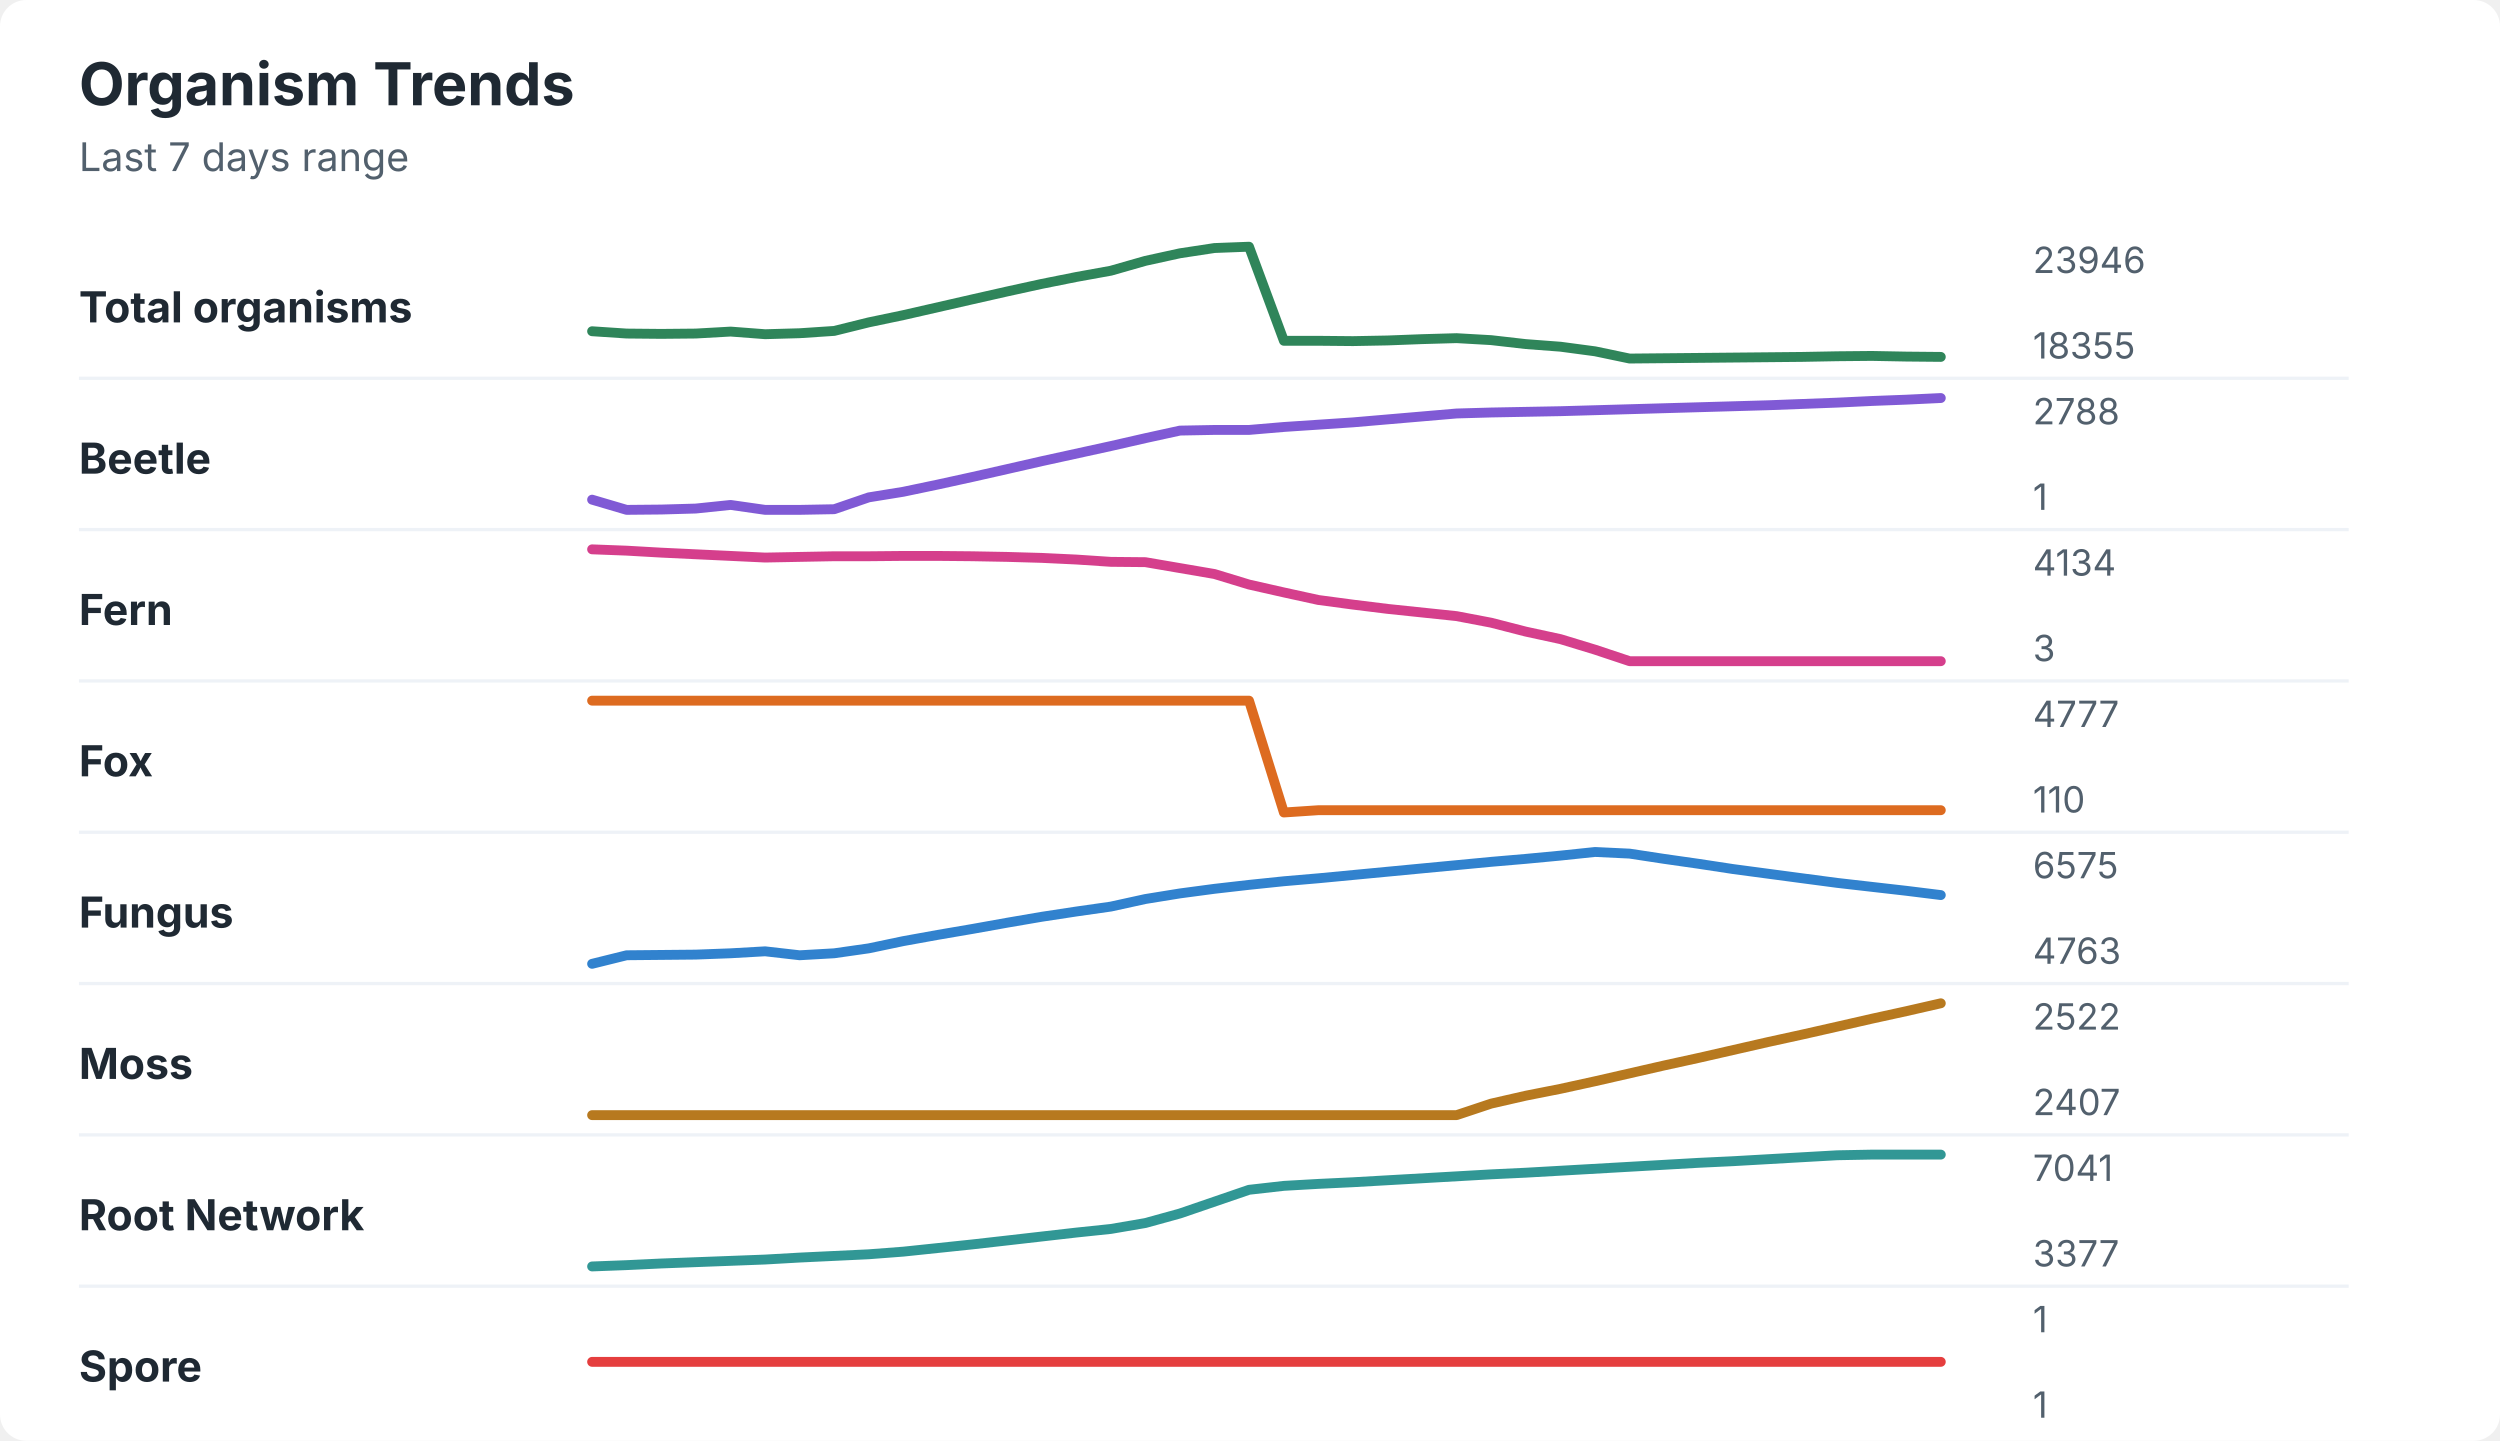
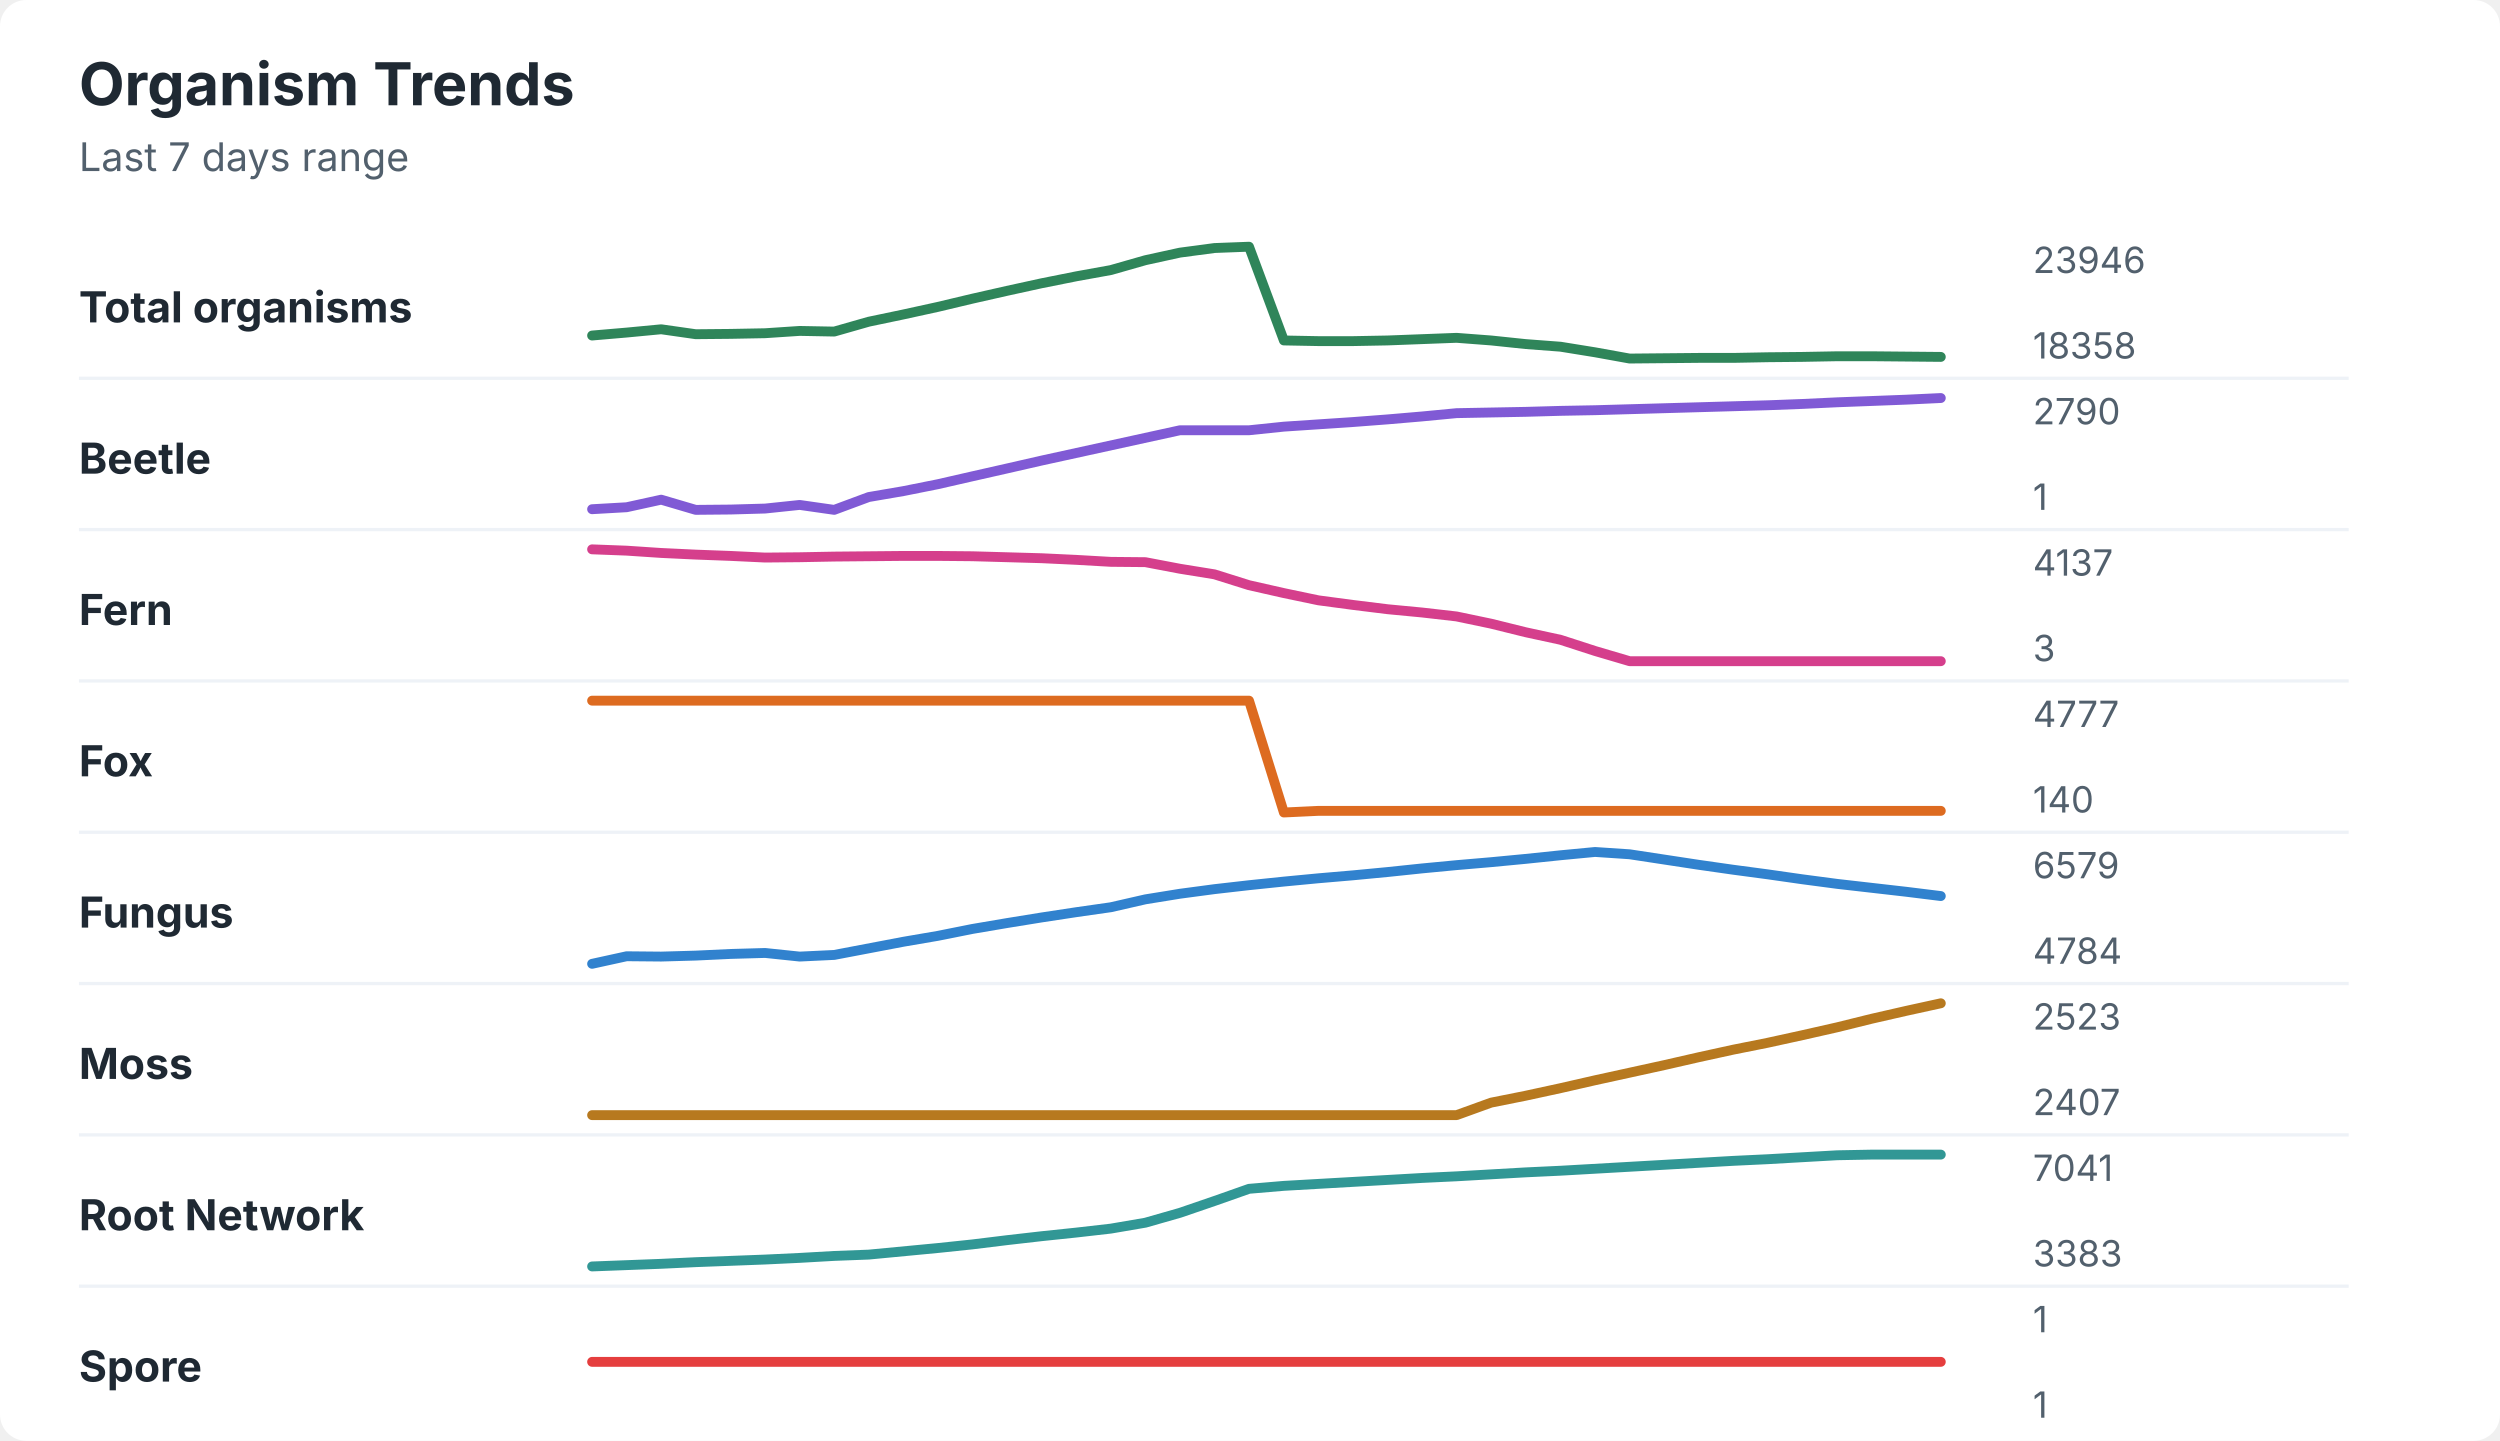
<svg xmlns="http://www.w3.org/2000/svg" width="760" height="438" viewBox="0 0 760 438" role="img" aria-labelledby="title desc">
  <rect width="760" height="438" rx="8" fill="#ffffff" />
  <style>
    text { font-family: -apple-system, BlinkMacSystemFont, "Segoe UI", sans-serif; }
    .title { font-size: 18px; font-weight: 700; fill: #1f2933; }
    .subtitle { font-size: 12px; fill: #52606d; }
    .label { font-size: 13px; font-weight: 650; fill: #1f2933; }
    .axis-value { font-size: 11px; fill: #52606d; }
    .separator { stroke: #eef2f7; stroke-width: 1; }
  </style>
  <text x="24" y="32" class="title">Organism Trends</text>
  <text x="24" y="52" class="subtitle">Last 7 days range</text>
  <text x="24" y="98" class="label">Total organisms</text>
-   <polyline points="180.0,100.7 190.5,101.4 201.0,101.5 211.5,101.4 222.1,100.8 232.6,101.6 243.1,101.3 253.6,100.6 264.1,98.0 274.6,95.8 285.1,93.4 295.6,91.0 306.2,88.6 316.7,86.3 327.2,84.2 337.7,82.3 348.2,79.3 358.7,77.0 369.2,75.4 379.7,75.0 390.3,103.6 400.8,103.6 411.3,103.7 421.8,103.5 432.3,103.1 442.8,102.8 453.3,103.4 463.8,104.6 474.4,105.4 484.9,106.8 495.4,109.0 505.9,108.9 516.4,108.8 526.9,108.7 537.4,108.6 547.9,108.5 558.5,108.3 569.0,108.2 579.5,108.4 590.0,108.5 " fill="none" stroke="#2f855a" stroke-width="3" stroke-linecap="round" stroke-linejoin="round" />
+   <polyline points="180.0,102.0 190.5,101.1 201.0,100.1 211.5,101.6 222.1,101.5 232.6,101.3 243.1,100.6 253.6,100.8 264.1,97.8 274.6,95.6 285.1,93.3 295.6,90.8 306.2,88.4 316.7,86.1 327.2,84.0 337.7,82.1 348.2,79.1 358.7,76.8 369.2,75.4 379.7,75.0 390.3,103.5 400.8,103.7 411.3,103.7 421.8,103.5 432.3,103.1 442.8,102.7 453.3,103.5 463.8,104.6 474.4,105.4 484.9,107.1 495.4,109.0 505.9,108.9 516.4,108.8 526.9,108.8 537.4,108.6 547.9,108.5 558.5,108.3 569.0,108.3 579.5,108.4 590.0,108.5 " fill="none" stroke="#2f855a" stroke-width="3" stroke-linecap="round" stroke-linejoin="round" />
  <text x="618" y="83" class="axis-value">23946</text>
-   <text x="618" y="109" class="axis-value">18355</text>
+   <text x="618" y="109" class="axis-value">18358</text>
  <line x1="24" y1="115.0" x2="714" y2="115.0" class="separator" />
  <text x="24" y="144" class="label">Beetle</text>
-   <polyline points="180.0,151.9 190.5,155.0 201.0,154.9 211.5,154.6 222.1,153.5 232.6,155.0 243.1,155.0 253.6,154.8 264.1,151.2 274.6,149.5 285.1,147.3 295.6,145.0 306.2,142.6 316.7,140.2 327.2,137.9 337.7,135.6 348.2,133.2 358.7,130.9 369.2,130.7 379.7,130.7 390.3,129.8 400.8,129.1 411.3,128.4 421.8,127.5 432.3,126.6 442.8,125.7 453.3,125.4 463.8,125.2 474.4,125.0 484.9,124.7 495.4,124.4 505.9,124.1 516.4,123.8 526.9,123.5 537.4,123.2 547.9,122.8 558.5,122.4 569.0,121.9 579.5,121.5 590.0,121.0 " fill="none" stroke="#805ad5" stroke-width="3" stroke-linecap="round" stroke-linejoin="round" />
-   <text x="618" y="129" class="axis-value">2788</text>
+   <polyline points="180.0,154.8 190.5,154.2 201.0,151.9 211.5,155.0 222.1,154.9 232.6,154.6 243.1,153.5 253.6,155.0 264.1,151.1 274.6,149.3 285.1,147.2 295.6,144.8 306.2,142.4 316.7,140.0 327.2,137.7 337.7,135.4 348.2,133.1 358.7,130.8 369.2,130.8 379.7,130.8 390.3,129.7 400.8,129.0 411.3,128.3 421.8,127.5 432.3,126.6 442.8,125.6 453.3,125.4 463.8,125.2 474.4,124.9 484.9,124.7 495.4,124.4 505.9,124.1 516.4,123.8 526.9,123.5 537.4,123.2 547.9,122.8 558.5,122.3 569.0,121.9 579.5,121.5 590.0,121.0 " fill="none" stroke="#805ad5" stroke-width="3" stroke-linecap="round" stroke-linejoin="round" />
+   <text x="618" y="129" class="axis-value">2790</text>
  <text x="618" y="155" class="axis-value">1</text>
  <line x1="24" y1="161.0" x2="714" y2="161.0" class="separator" />
  <text x="24" y="190" class="label">Fern</text>
-   <polyline points="180.0,167.0 190.5,167.4 201.0,168.0 211.5,168.5 222.1,169.0 232.6,169.5 243.1,169.3 253.6,169.1 264.1,169.1 274.6,169.0 285.1,169.0 295.6,169.1 306.2,169.3 316.7,169.6 327.2,170.1 337.7,170.8 348.2,170.9 358.7,172.7 369.2,174.5 379.7,177.7 390.3,180.1 400.8,182.4 411.3,183.8 421.8,185.1 432.3,186.2 442.8,187.3 453.3,189.3 463.8,192.0 474.4,194.3 484.9,197.5 495.4,201.0 505.9,201.0 516.4,201.0 526.9,201.0 537.4,201.0 547.9,201.0 558.5,201.0 569.0,201.0 579.5,201.0 590.0,201.0 " fill="none" stroke="#d53f8c" stroke-width="3" stroke-linecap="round" stroke-linejoin="round" />
-   <text x="618" y="175" class="axis-value">4134</text>
+   <polyline points="180.0,167.0 190.5,167.4 201.0,168.1 211.5,168.6 222.1,169.0 232.6,169.5 243.1,169.4 253.6,169.2 264.1,169.1 274.6,169.0 285.1,169.0 295.6,169.1 306.2,169.4 316.7,169.7 327.2,170.2 337.7,170.8 348.2,170.9 358.7,172.9 369.2,174.6 379.7,177.9 390.3,180.3 400.8,182.5 411.3,183.9 421.8,185.2 432.3,186.2 442.8,187.4 453.3,189.6 463.8,192.2 474.4,194.5 484.9,197.9 495.4,201.0 505.9,201.0 516.4,201.0 526.9,201.0 537.4,201.0 547.9,201.0 558.5,201.0 569.0,201.0 579.5,201.0 590.0,201.0 " fill="none" stroke="#d53f8c" stroke-width="3" stroke-linecap="round" stroke-linejoin="round" />
+   <text x="618" y="175" class="axis-value">4137</text>
  <text x="618" y="201" class="axis-value">3</text>
  <line x1="24" y1="207.0" x2="714" y2="207.0" class="separator" />
  <text x="24" y="236" class="label">Fox</text>
-   <polyline points="180.0,213.0 190.5,213.0 201.0,213.0 211.5,213.0 222.1,213.0 232.6,213.0 243.1,213.0 253.6,213.0 264.1,213.0 274.6,213.0 285.1,213.0 295.6,213.0 306.2,213.0 316.7,213.0 327.2,213.0 337.7,213.0 348.2,213.0 358.7,213.0 369.2,213.0 379.7,213.0 390.3,247.0 400.8,246.3 411.3,246.3 421.8,246.3 432.3,246.3 442.8,246.3 453.3,246.3 463.8,246.3 474.4,246.3 484.9,246.3 495.4,246.3 505.9,246.3 516.4,246.3 526.9,246.3 537.4,246.3 547.9,246.3 558.5,246.3 569.0,246.3 579.5,246.3 590.0,246.3 " fill="none" stroke="#dd6b20" stroke-width="3" stroke-linecap="round" stroke-linejoin="round" />
+   <polyline points="180.0,213.0 190.5,213.0 201.0,213.0 211.5,213.0 222.1,213.0 232.6,213.0 243.1,213.0 253.6,213.0 264.1,213.0 274.6,213.0 285.1,213.0 295.6,213.0 306.2,213.0 316.7,213.0 327.2,213.0 337.7,213.0 348.2,213.0 358.7,213.0 369.2,213.0 379.7,213.0 390.3,247.0 400.8,246.5 411.3,246.5 421.8,246.5 432.3,246.5 442.8,246.5 453.3,246.5 463.8,246.5 474.4,246.5 484.9,246.5 495.4,246.5 505.9,246.5 516.4,246.5 526.9,246.5 537.4,246.5 547.9,246.5 558.5,246.5 569.0,246.5 579.5,246.5 590.0,246.5 " fill="none" stroke="#dd6b20" stroke-width="3" stroke-linecap="round" stroke-linejoin="round" />
  <text x="618" y="221" class="axis-value">4777</text>
-   <text x="618" y="247" class="axis-value">110</text>
+   <text x="618" y="247" class="axis-value">140</text>
  <line x1="24" y1="253.0" x2="714" y2="253.0" class="separator" />
  <text x="24" y="282" class="label">Fungus</text>
-   <polyline points="180.0,293.0 190.5,290.4 201.0,290.3 211.5,290.2 222.1,289.8 232.6,289.2 243.1,290.4 253.6,289.8 264.1,288.3 274.6,286.1 285.1,284.2 295.6,282.4 306.2,280.5 316.7,278.7 327.2,277.1 337.7,275.6 348.2,273.3 358.7,271.6 369.2,270.2 379.7,269.0 390.3,267.9 400.8,267.0 411.3,266.0 421.8,265.0 432.3,264.0 442.8,263.0 453.3,262.0 463.8,261.1 474.4,260.1 484.9,259.0 495.4,259.5 505.9,261.1 516.4,262.6 526.9,264.2 537.4,265.6 547.9,267.0 558.5,268.4 569.0,269.6 579.5,270.8 590.0,272.1 " fill="none" stroke="#3182ce" stroke-width="3" stroke-linecap="round" stroke-linejoin="round" />
-   <text x="618" y="267" class="axis-value">6575</text>
-   <text x="618" y="293" class="axis-value">4763</text>
+   <polyline points="180.0,293.0 190.5,290.7 201.0,290.8 211.5,290.5 222.1,290.0 232.6,289.7 243.1,290.8 253.6,290.3 264.1,288.3 274.6,286.3 285.1,284.5 295.6,282.4 306.2,280.6 316.7,278.9 327.2,277.3 337.7,275.8 348.2,273.4 358.7,271.7 369.2,270.3 379.7,269.1 390.3,268.0 400.8,267.0 411.3,266.1 421.8,265.1 432.3,264.0 442.8,263.0 453.3,262.1 463.8,261.1 474.4,260.0 484.9,259.0 495.4,259.7 505.9,261.3 516.4,262.9 526.9,264.4 537.4,265.8 547.9,267.3 558.5,268.7 569.0,269.9 579.5,271.1 590.0,272.4 " fill="none" stroke="#3182ce" stroke-width="3" stroke-linecap="round" stroke-linejoin="round" />
+   <text x="618" y="267" class="axis-value">6579</text>
+   <text x="618" y="293" class="axis-value">4784</text>
  <line x1="24" y1="299.0" x2="714" y2="299.0" class="separator" />
  <text x="24" y="328" class="label">Moss</text>
-   <polyline points="180.0,339.0 190.5,339.0 201.0,339.0 211.5,339.0 222.1,339.0 232.6,339.0 243.1,339.0 253.6,339.0 264.1,339.0 274.6,339.0 285.1,339.0 295.6,339.0 306.2,339.0 316.7,339.0 327.2,339.0 337.7,339.0 348.2,339.0 358.7,339.0 369.2,339.0 379.7,339.0 390.3,339.0 400.8,339.0 411.3,339.0 421.8,339.0 432.3,339.0 442.8,339.0 453.3,335.5 463.8,333.1 474.4,331.0 484.9,328.7 495.4,326.3 505.9,323.9 516.4,321.6 526.9,319.2 537.4,316.8 547.9,314.5 558.5,312.1 569.0,309.7 579.5,307.4 590.0,305.0 " fill="none" stroke="#b7791f" stroke-width="3" stroke-linecap="round" stroke-linejoin="round" />
-   <text x="618" y="313" class="axis-value">2522</text>
+   <polyline points="180.0,339.0 190.5,339.0 201.0,339.0 211.5,339.0 222.1,339.0 232.6,339.0 243.1,339.0 253.6,339.0 264.1,339.0 274.6,339.0 285.1,339.0 295.6,339.0 306.2,339.0 316.7,339.0 327.2,339.0 337.7,339.0 348.2,339.0 358.7,339.0 369.2,339.0 379.7,339.0 390.3,339.0 400.8,339.0 411.3,339.0 421.8,339.0 432.3,339.0 442.8,339.0 453.3,335.2 463.8,333.1 474.4,330.8 484.9,328.4 495.4,326.1 505.9,323.8 516.4,321.4 526.9,319.1 537.4,317.0 547.9,314.7 558.5,312.3 569.0,309.7 579.5,307.3 590.0,305.0 " fill="none" stroke="#b7791f" stroke-width="3" stroke-linecap="round" stroke-linejoin="round" />
+   <text x="618" y="313" class="axis-value">2523</text>
  <text x="618" y="339" class="axis-value">2407</text>
  <line x1="24" y1="345.0" x2="714" y2="345.0" class="separator" />
  <text x="24" y="374" class="label">Root Network</text>
-   <polyline points="180.0,385.0 190.5,384.6 201.0,384.1 211.5,383.7 222.1,383.3 232.6,382.9 243.1,382.3 253.6,381.8 264.1,381.3 274.6,380.5 285.1,379.4 295.6,378.3 306.2,377.1 316.7,375.9 327.2,374.7 337.7,373.6 348.2,371.8 358.7,368.9 369.2,365.3 379.7,361.7 390.3,360.5 400.8,359.9 411.3,359.4 421.8,358.8 432.3,358.2 442.8,357.6 453.3,357.0 463.8,356.5 474.4,355.9 484.9,355.3 495.4,354.7 505.9,354.1 516.4,353.5 526.9,353.0 537.4,352.4 547.9,351.8 558.5,351.2 569.0,351.0 579.5,351.0 590.0,351.0 " fill="none" stroke="#319795" stroke-width="3" stroke-linecap="round" stroke-linejoin="round" />
+   <polyline points="180.0,385.0 190.5,384.6 201.0,384.2 211.5,383.7 222.1,383.3 232.6,382.9 243.1,382.4 253.6,381.8 264.1,381.4 274.6,380.4 285.1,379.4 295.6,378.3 306.2,377.0 316.7,375.8 327.2,374.7 337.7,373.5 348.2,371.7 358.7,368.7 369.2,365.1 379.7,361.4 390.3,360.5 400.8,359.9 411.3,359.3 421.8,358.7 432.3,358.1 442.8,357.6 453.3,357.0 463.8,356.4 474.4,355.9 484.9,355.3 495.4,354.7 505.9,354.1 516.4,353.5 526.9,352.9 537.4,352.4 547.9,351.8 558.5,351.2 569.0,351.0 579.5,351.0 590.0,351.0 " fill="none" stroke="#319795" stroke-width="3" stroke-linecap="round" stroke-linejoin="round" />
  <text x="618" y="359" class="axis-value">7041</text>
-   <text x="618" y="385" class="axis-value">3377</text>
+   <text x="618" y="385" class="axis-value">3383</text>
  <line x1="24" y1="391.0" x2="714" y2="391.0" class="separator" />
  <text x="24" y="420" class="label">Spore</text>
  <polyline points="180.0,414.0 190.5,414.0 201.0,414.0 211.5,414.0 222.1,414.0 232.6,414.0 243.1,414.0 253.6,414.0 264.1,414.0 274.6,414.0 285.1,414.0 295.6,414.0 306.2,414.0 316.7,414.0 327.2,414.0 337.7,414.0 348.2,414.0 358.7,414.0 369.2,414.0 379.7,414.0 390.3,414.0 400.8,414.0 411.3,414.0 421.8,414.0 432.3,414.0 442.8,414.0 453.3,414.0 463.8,414.0 474.4,414.0 484.9,414.0 495.4,414.0 505.9,414.0 516.4,414.0 526.9,414.0 537.4,414.0 547.9,414.0 558.5,414.0 569.0,414.0 579.5,414.0 590.0,414.0 " fill="none" stroke="#e53e3e" stroke-width="3" stroke-linecap="round" stroke-linejoin="round" />
  <text x="618" y="405" class="axis-value">1</text>
  <text x="618" y="431" class="axis-value">1</text>
</svg>
